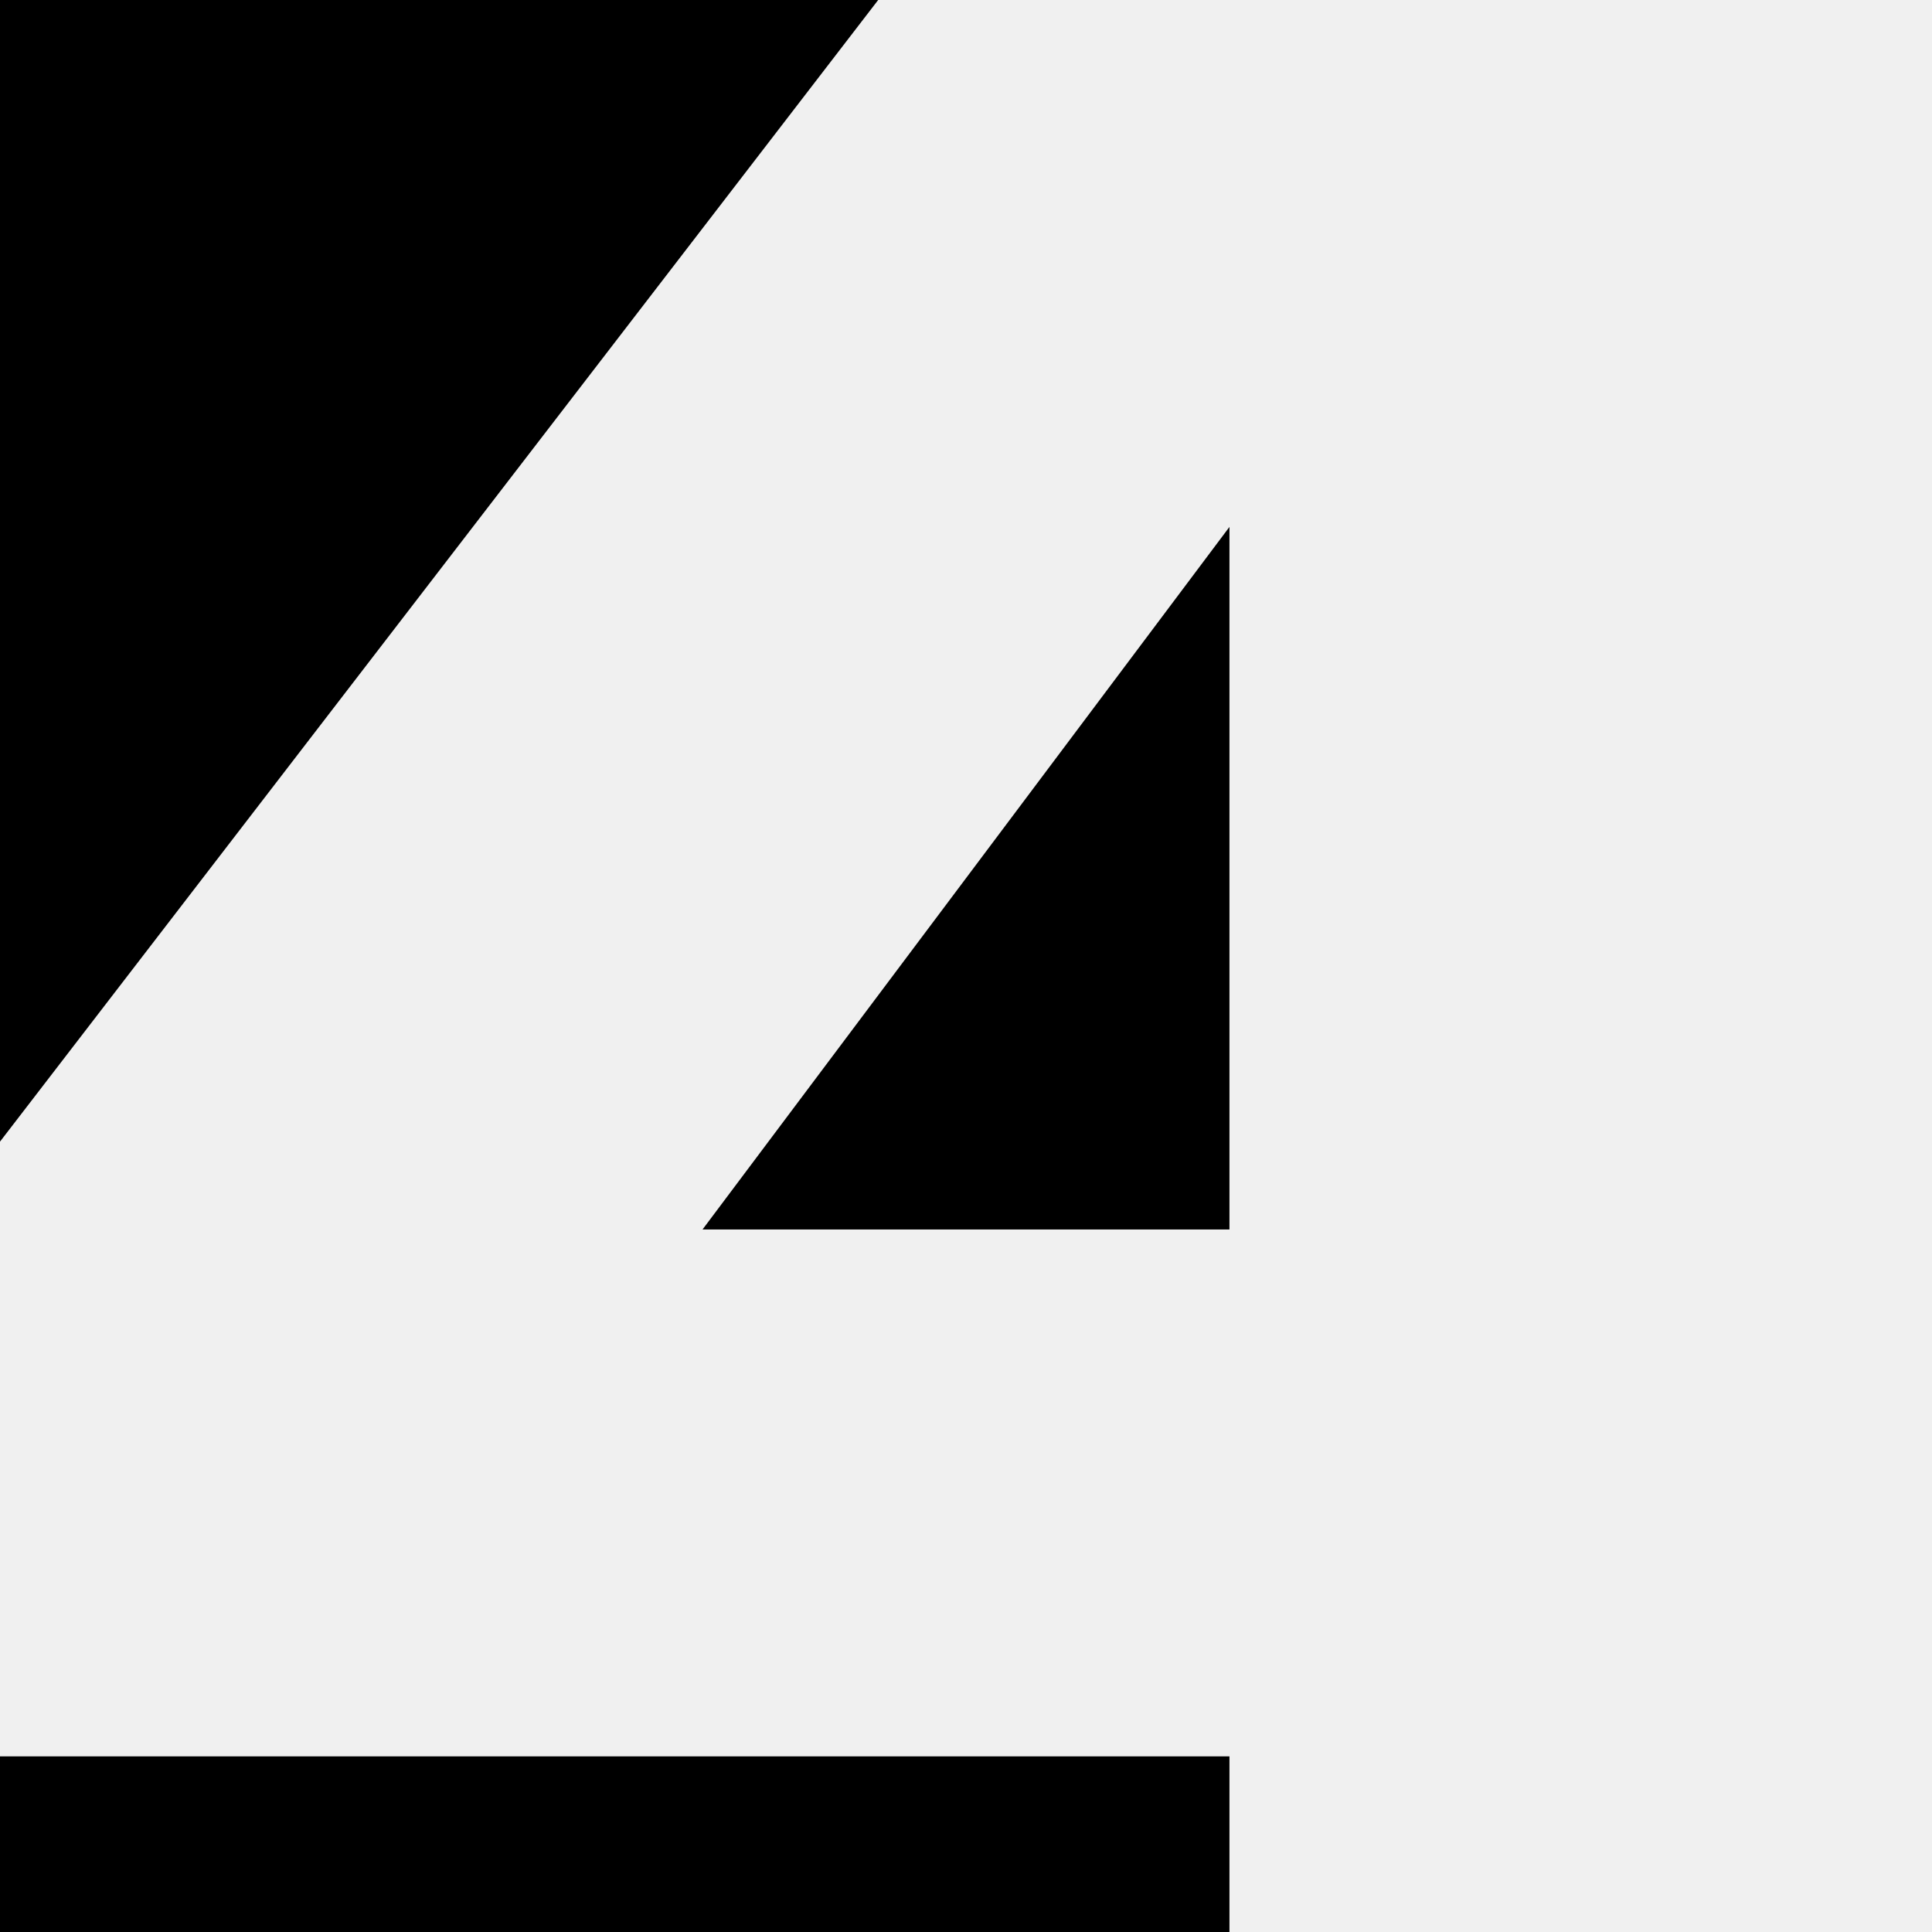
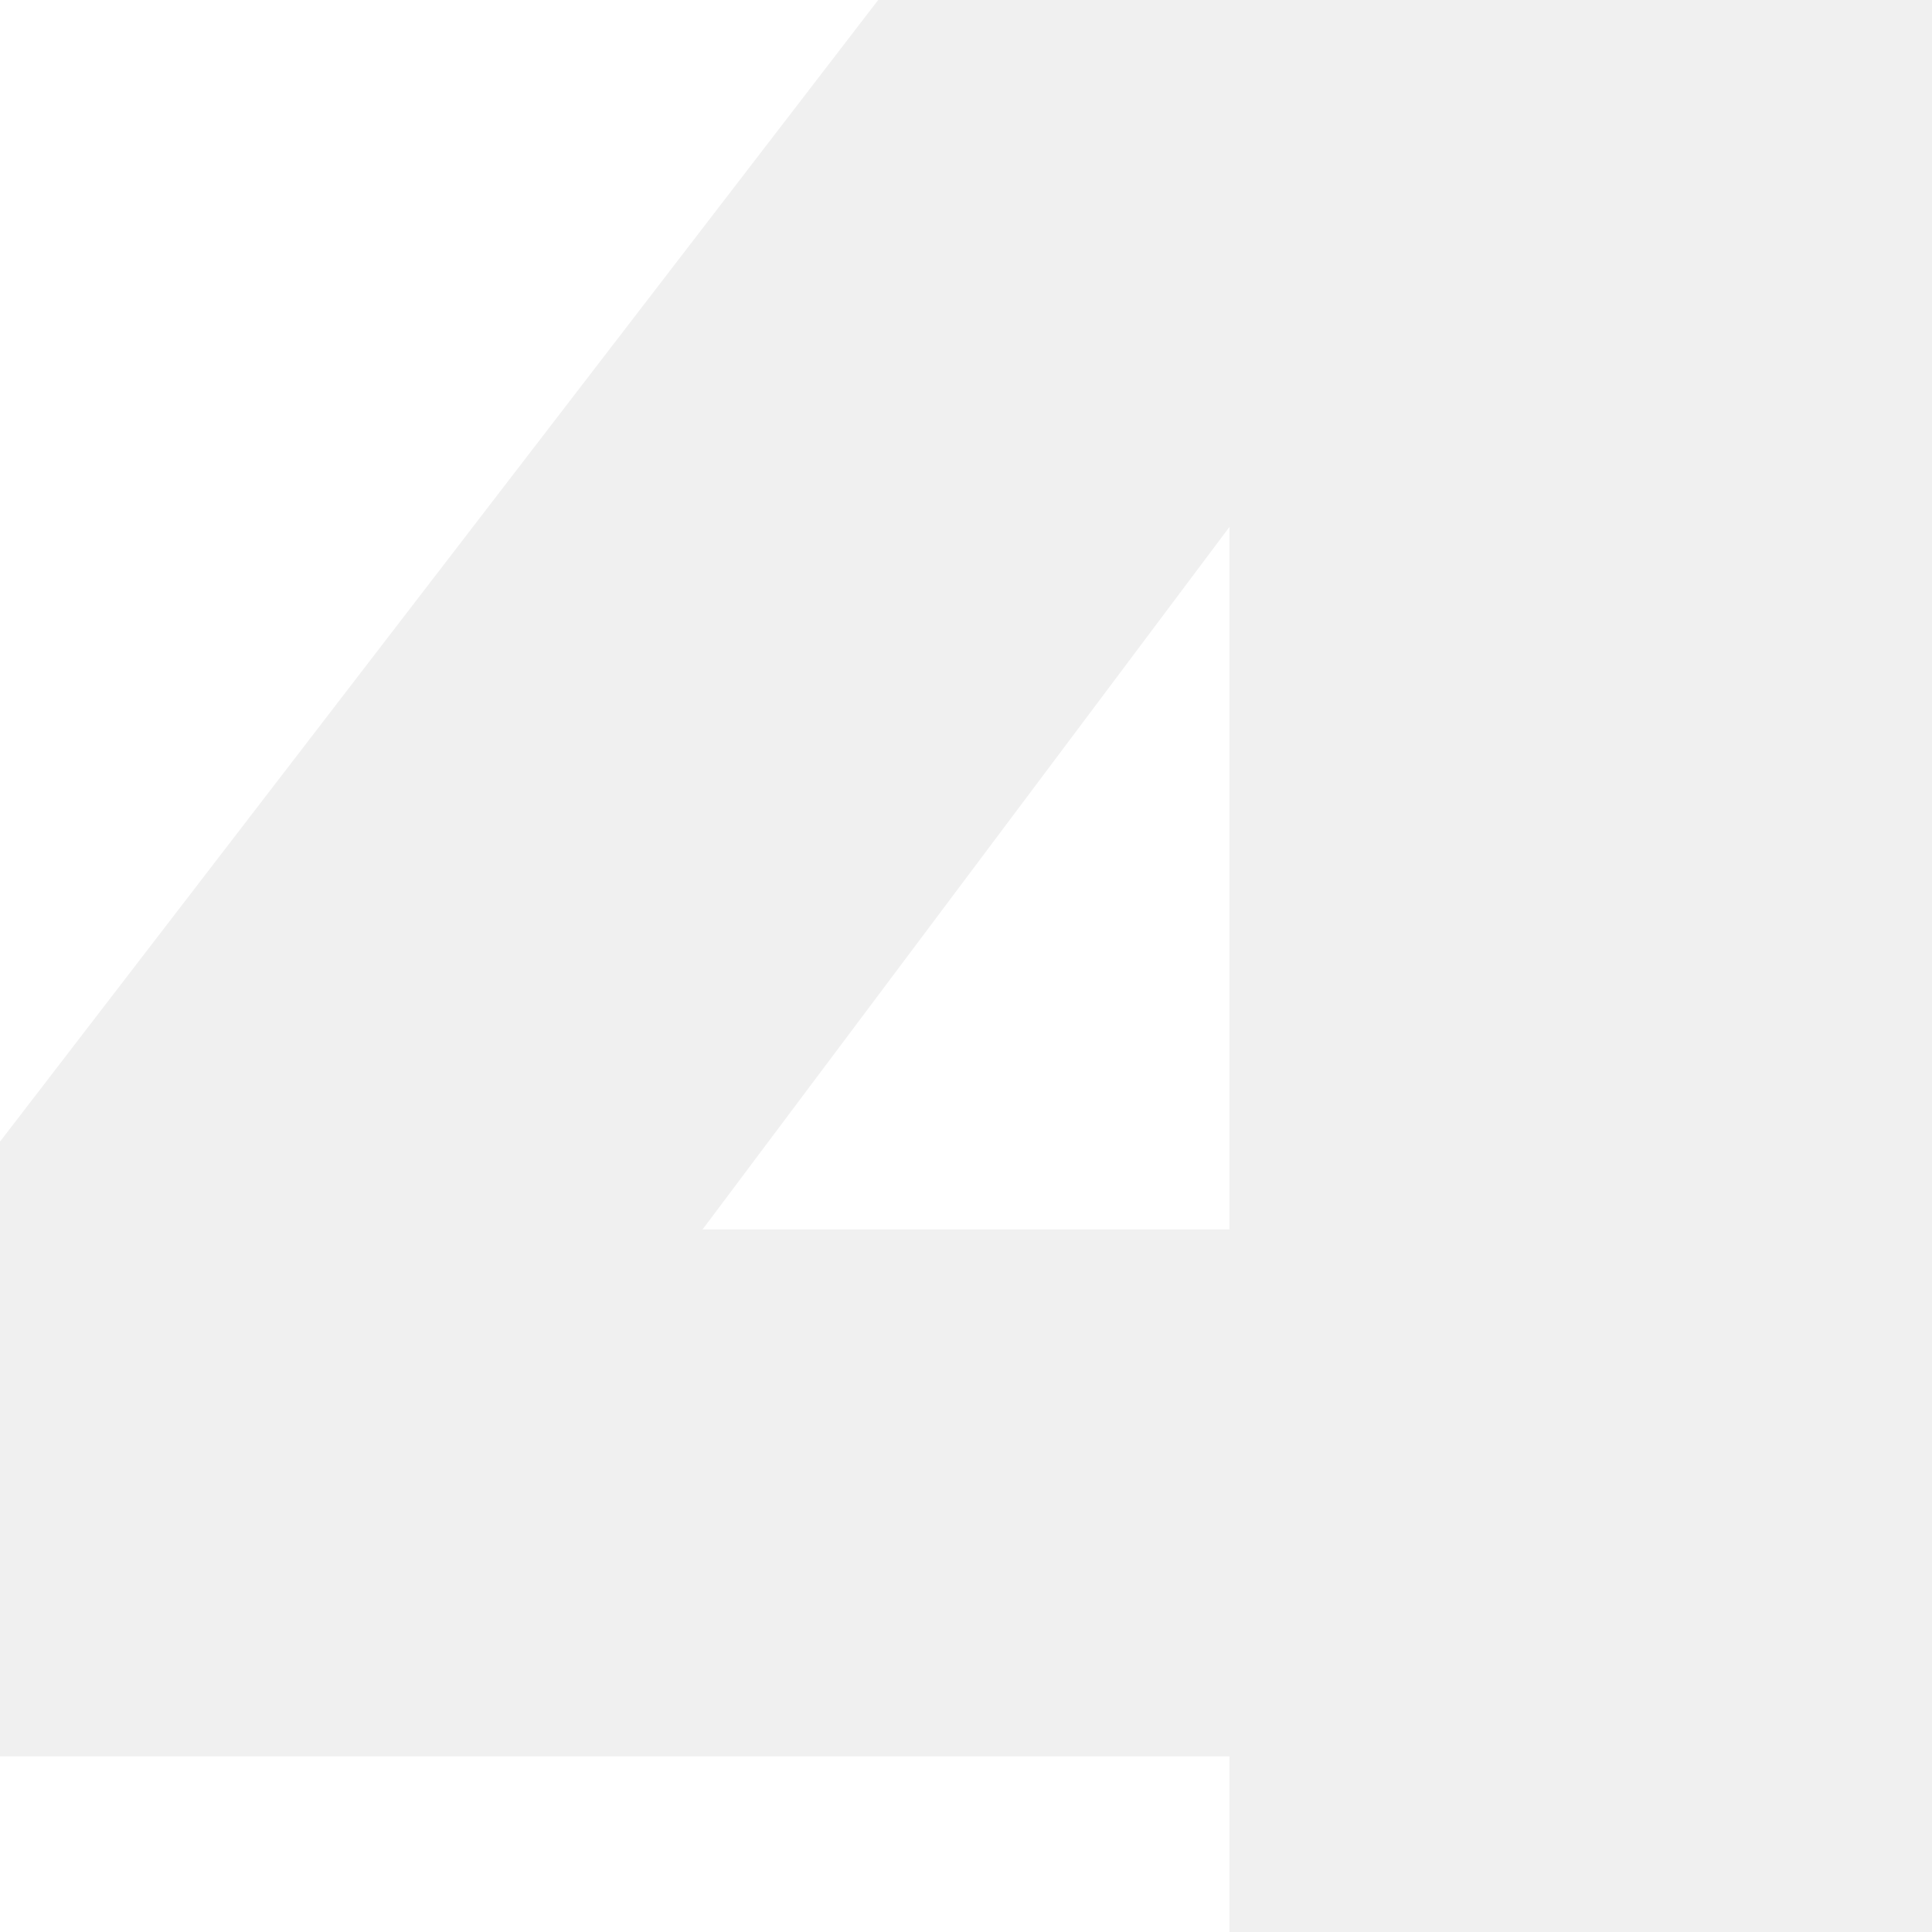
<svg xmlns="http://www.w3.org/2000/svg" viewBox="0 0 22 22">
-   <path d="M 0 13 V 0 h 10 Z M 0 20 v 2 h 14 v -2 Z M 8 14 h 6 v -8 Z" />
+   <path d="M 0 13 V 0 h 10 Z M 0 20 v 2 h 14 v -2 Z M 8 14 h 6 v -8 Z" fill="#FFF" />
</svg>
